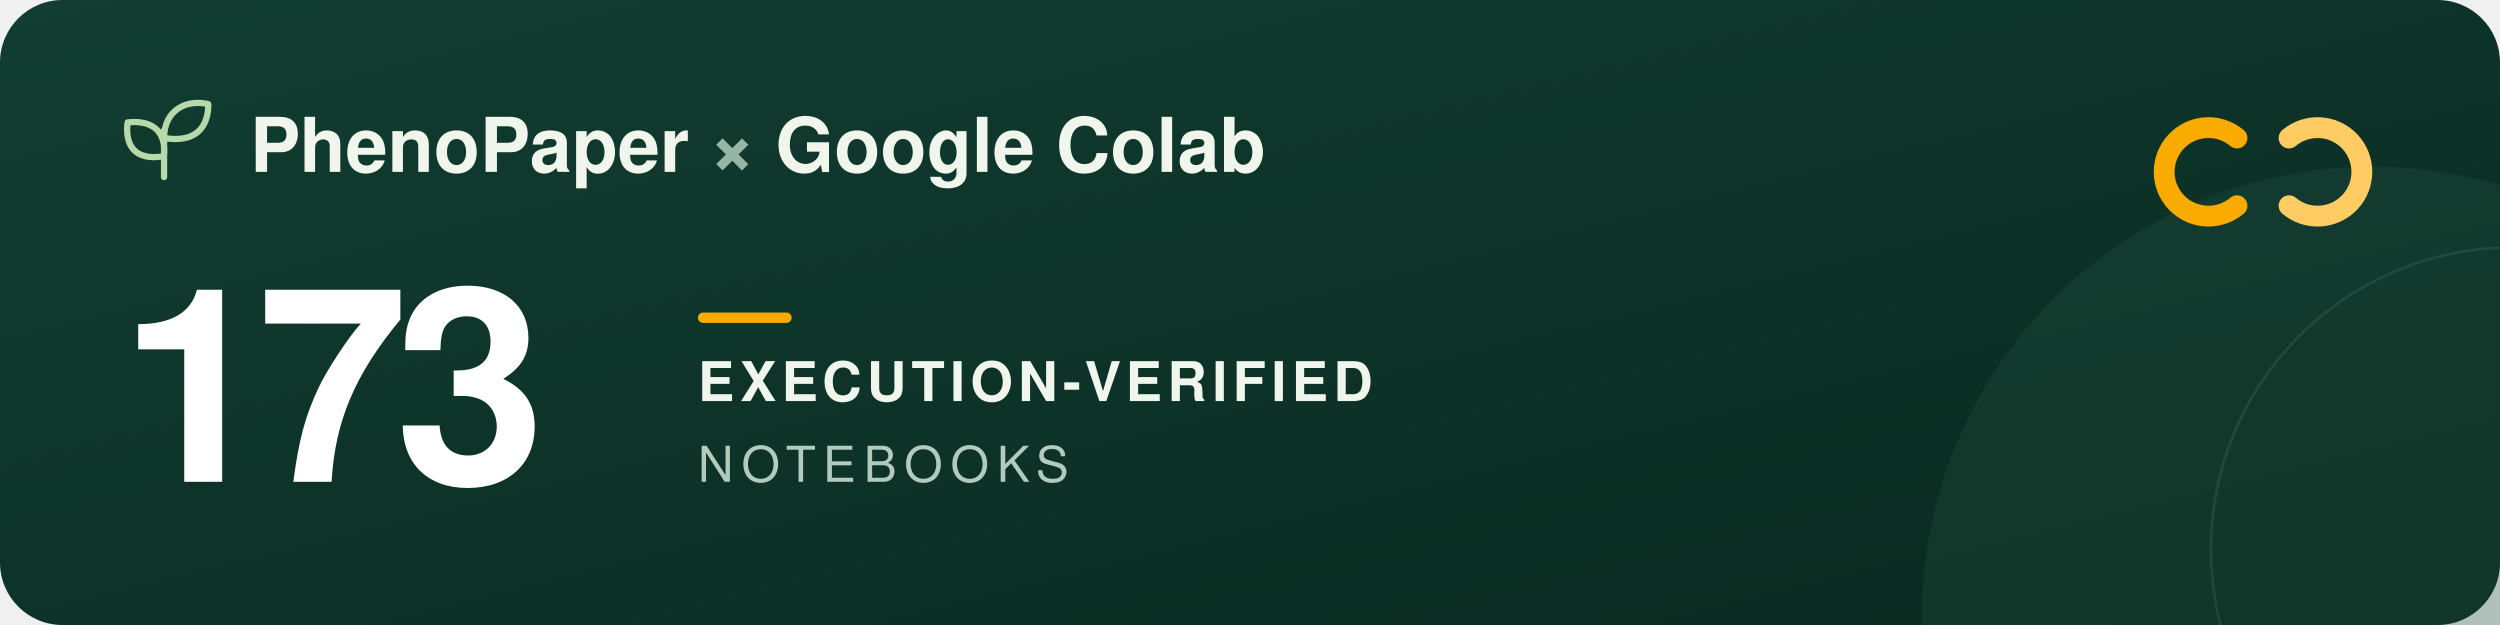
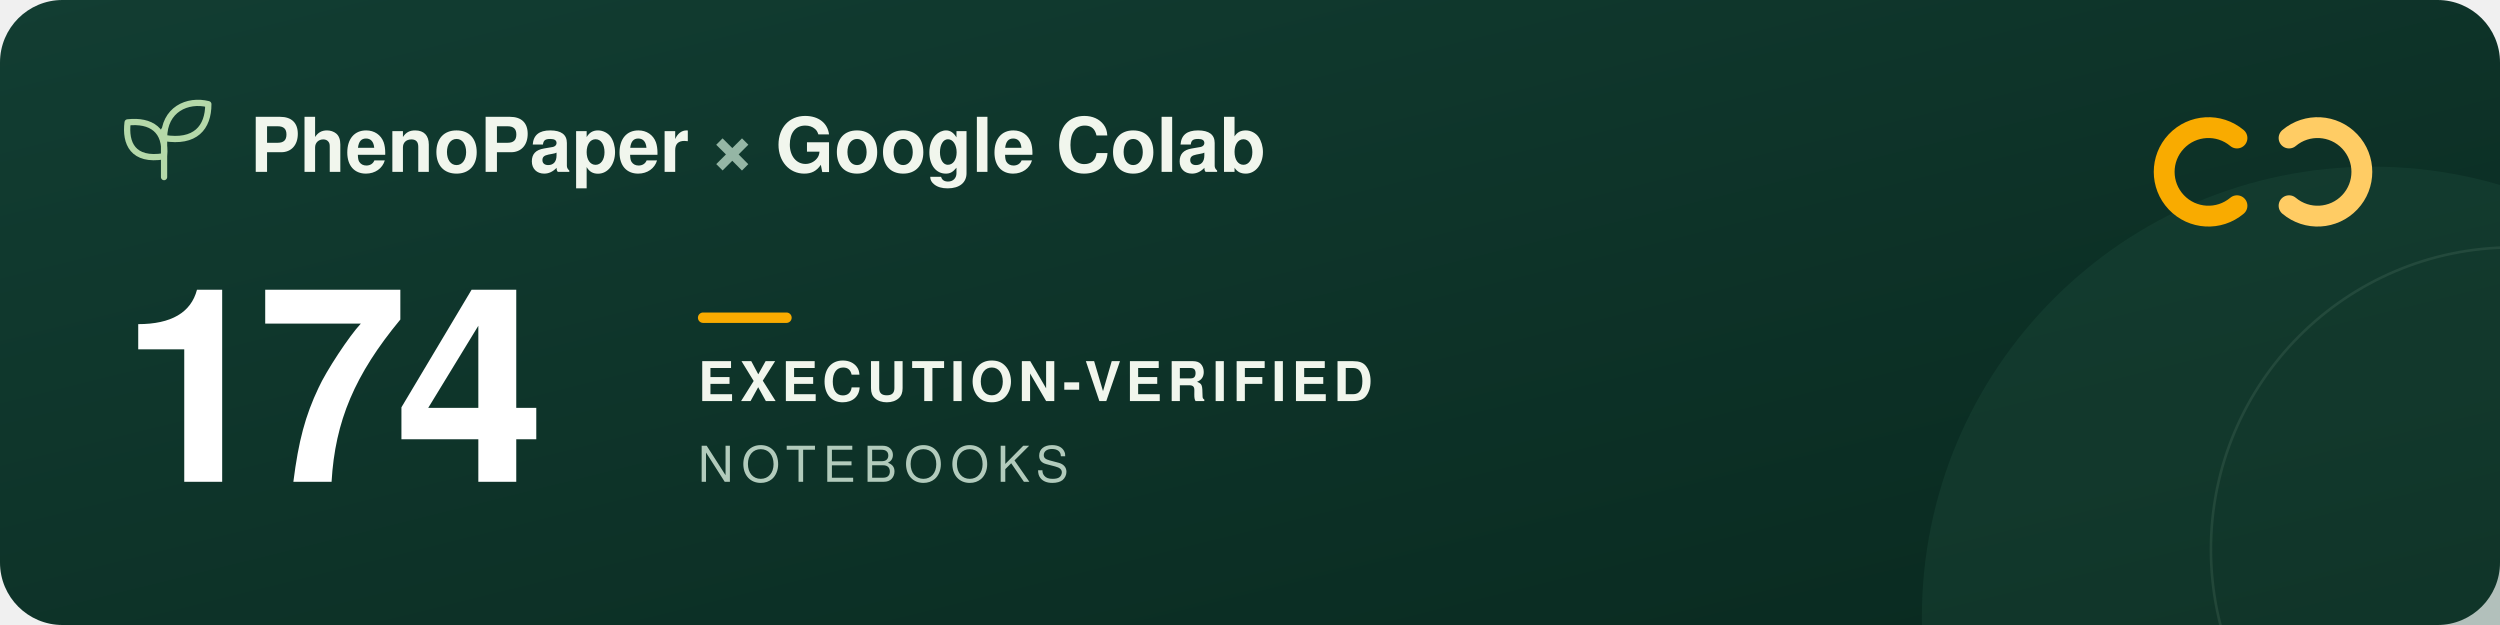
<svg xmlns="http://www.w3.org/2000/svg" width="960" height="240" viewBox="0 0 960 240" role="img" aria-labelledby="title description">
  <defs>
    <linearGradient id="forest" x2="1" y2="1">
      <stop stop-color="#123d32" />
      <stop offset="1" stop-color="#09291f" />
    </linearGradient>
  </defs>
  <rect width="960" height="240" rx="24" fill="url(#forest)" />
  <circle cx="911" cy="237" r="173" fill="#205240" opacity=".3" />
  <circle cx="965" cy="211" r="116" fill="none" stroke="#a5c6ad" stroke-opacity=".12" />
  <g transform="translate(48 39)" fill="none" stroke="#b5d9a9" stroke-width="2.4" stroke-linecap="round" stroke-linejoin="round">
    <path d="M15 29V11M15 21C3 23 0 16 1 8c9-1 15 3 14 13ZM15 14C15 3 24-1 32 1c0 9-5 15-17 13Z" />
  </g>
  <g font-family="-apple-system, BlinkMacSystemFont, 'Segoe UI', Helvetica, Arial, sans-serif">
    <text x="96" y="66" fill="#f1f6ed" font-size="29" font-weight="600">PhenoPaper <tspan fill="#95b6a5">×</tspan> Google Colab</text>
-     <text x="46" y="185" fill="#ffffff" font-size="104" font-weight="700" letter-spacing="-5">173</text>
+     <text x="46" y="185" fill="#ffffff" font-size="104" font-weight="700" letter-spacing="-5">174</text>
    <rect x="268" y="120" width="36" height="4" rx="2" fill="#f9ab00" />
    <text x="268" y="154" fill="#f1f6ed" font-size="21" font-weight="600" letter-spacing="2">EXECUTION-VERIFIED</text>
    <text x="268" y="185" fill="#b2cbbc" font-size="19" font-weight="500" letter-spacing="3">NOTEBOOKS</text>
  </g>
  <g transform="translate(832 44)" fill="none" stroke-width="8" stroke-linecap="round">
    <path d="M27 9a17 17 0 1 0 0 26" stroke="#f9ab00" />
    <path d="M47 9a17 17 0 1 1 0 26" stroke="#ffcc64" />
  </g>
</svg>
